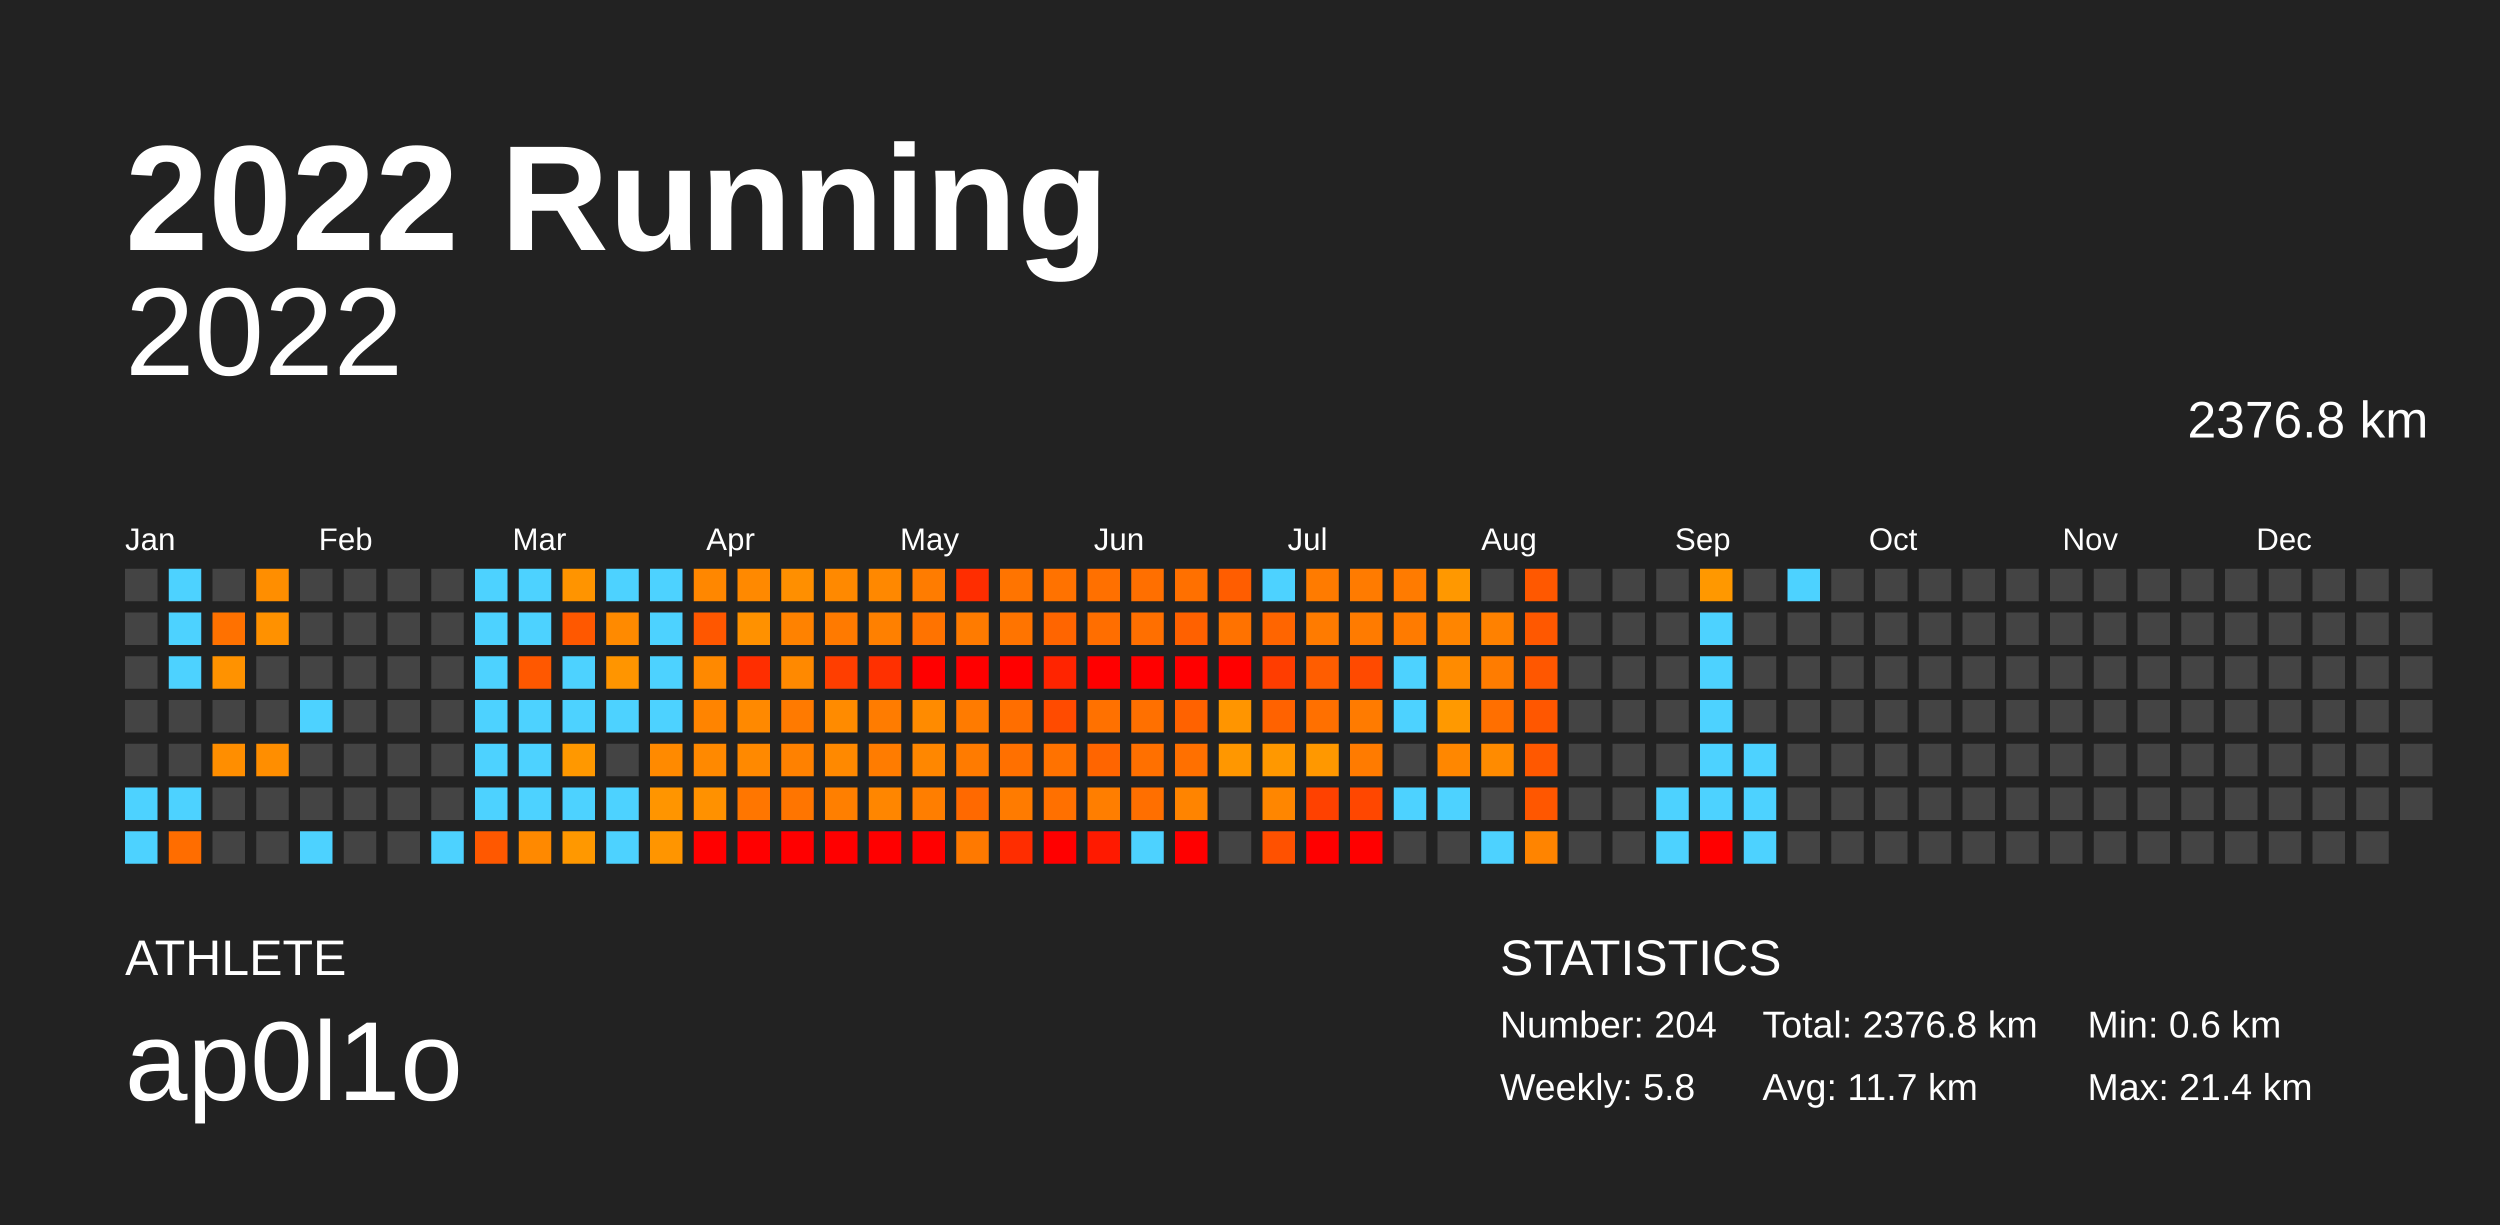
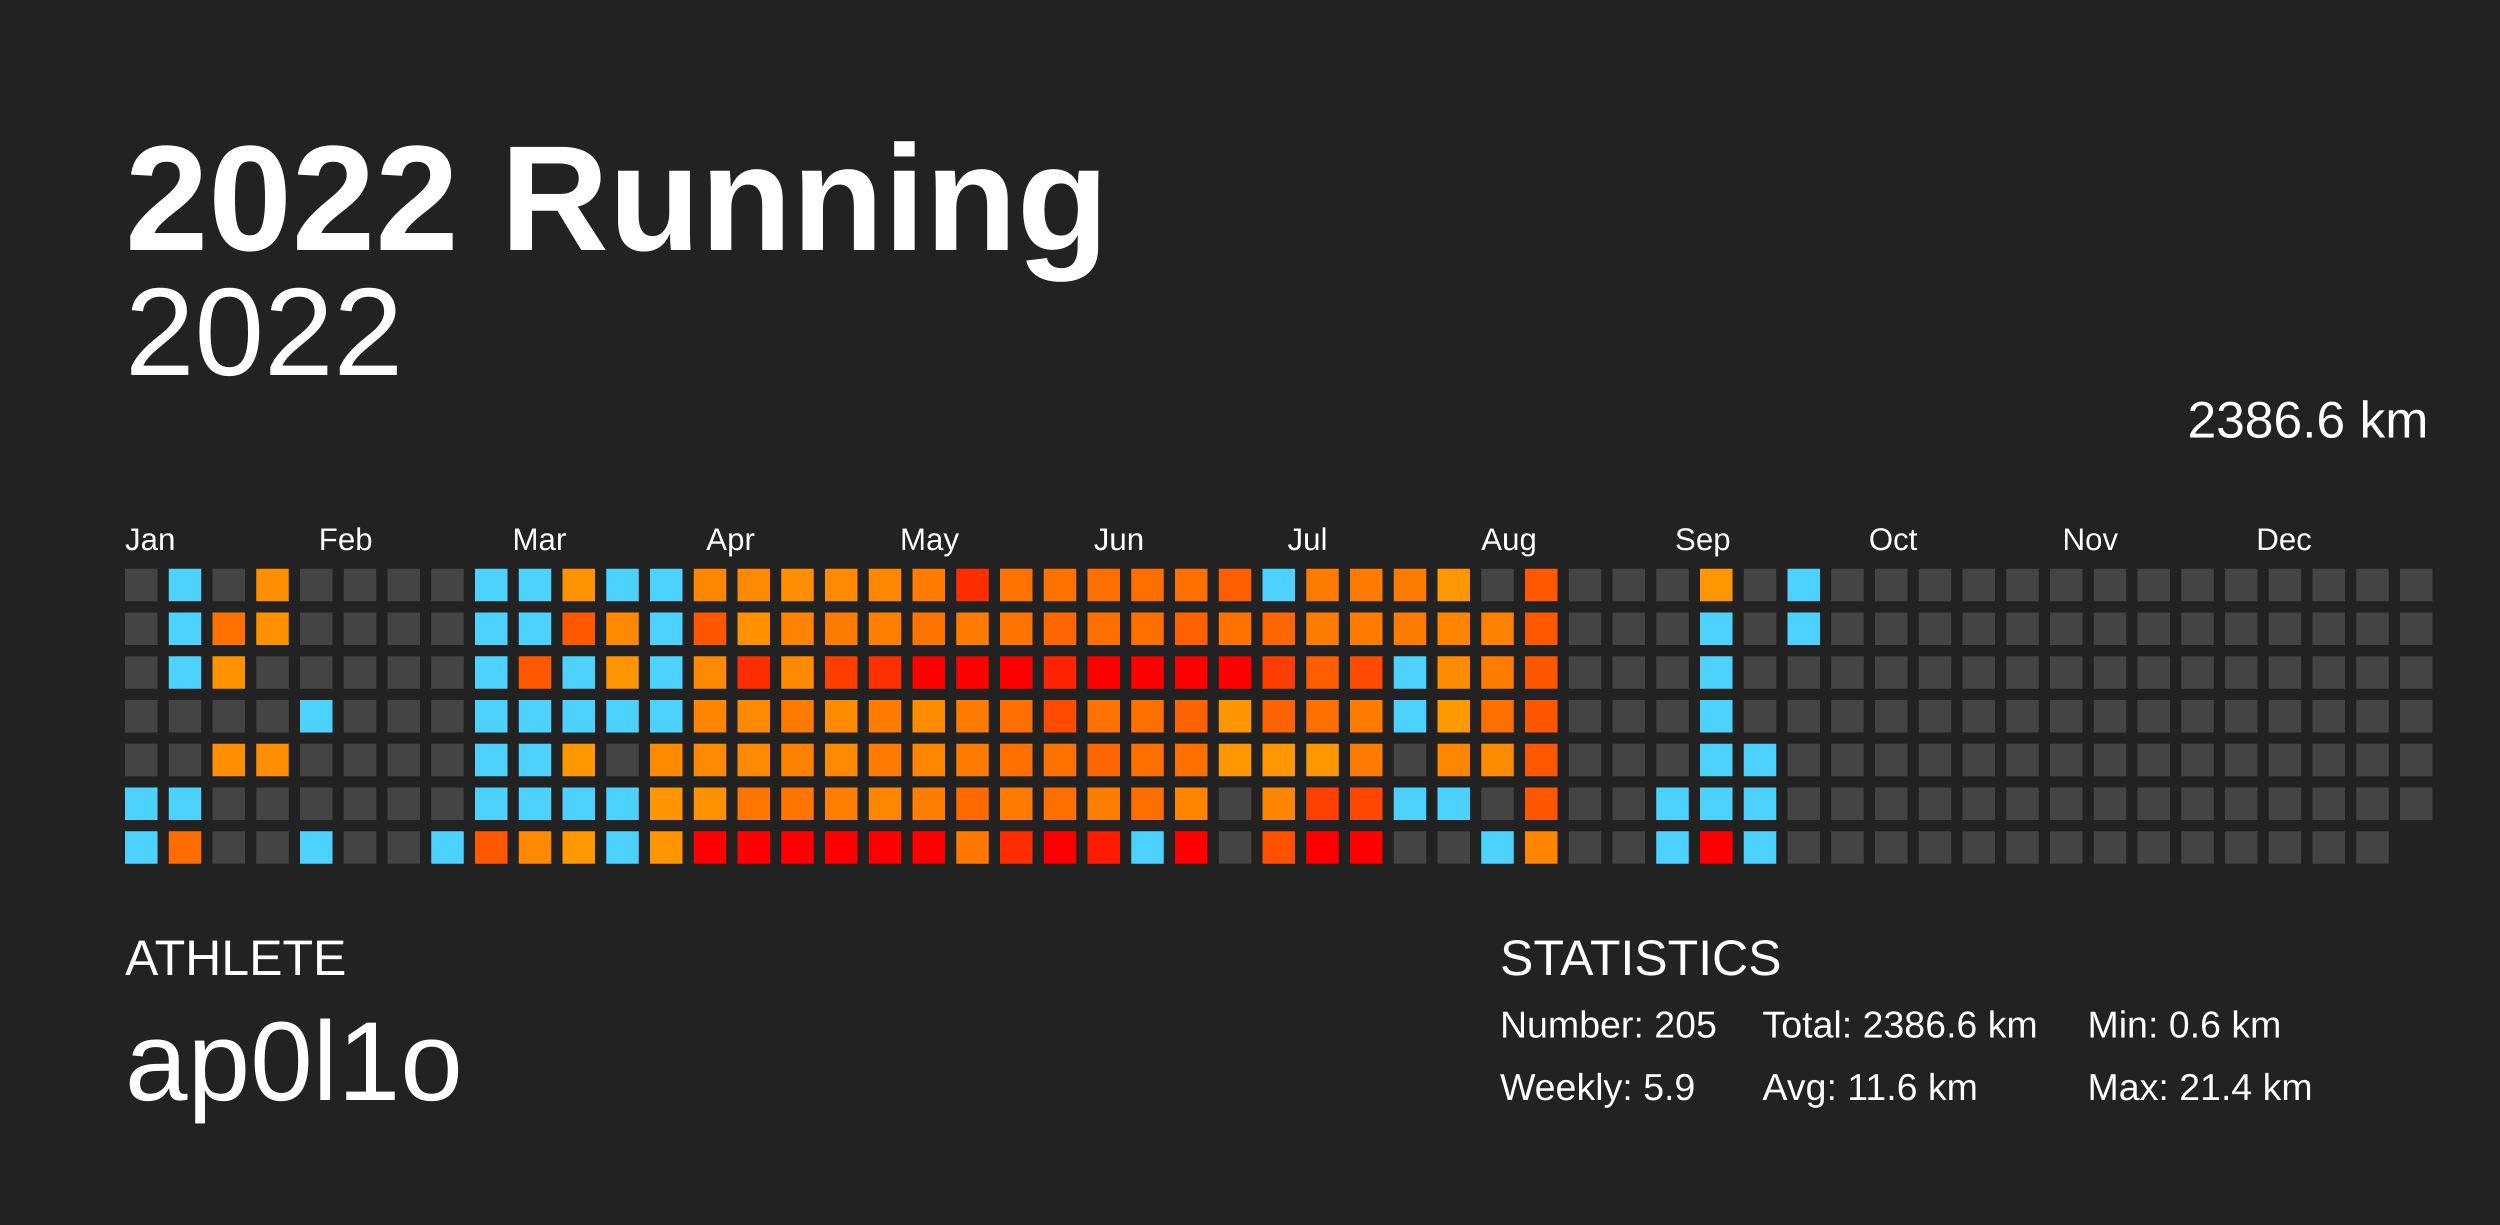
<svg xmlns="http://www.w3.org/2000/svg" baseProfile="full" height="98mm" version="1.1" viewBox="0,0,200,98" width="200mm">
  <defs />
  <rect fill="#222222" height="98" width="200" x="0" y="0" />
  <text fill="#FFFFFF" style="font-size:12px; font-family:Arial; font-weight:bold;" x="10" y="20">2022 Running</text>
  <text fill="#FFFFFF" style="font-size:4px; font-family:Arial" x="10" y="78">ATHLETE</text>
  <text fill="#FFFFFF" style="font-size:9px; font-family:Arial" x="10" y="88">ap0l1o</text>
  <text fill="#FFFFFF" style="font-size:4px; font-family:Arial" x="120" y="78">STATISTICS</text>
-   <text fill="#FFFFFF" style="font-size:3px; font-family:Arial" x="120" y="83">Number: 204</text>
-   <text fill="#FFFFFF" style="font-size:3px; font-family:Arial" x="120" y="88">Weekly: 5.8</text>
-   <text fill="#FFFFFF" style="font-size:3px; font-family:Arial" x="141" y="83">Total: 2376.8 km</text>
-   <text fill="#FFFFFF" style="font-size:3px; font-family:Arial" x="141" y="88">Avg: 11.7 km</text>
+   <text fill="#FFFFFF" style="font-size:3px; font-family:Arial" x="120" y="83">Number: 205</text>
+   <text fill="#FFFFFF" style="font-size:3px; font-family:Arial" x="120" y="88">Weekly: 5.9</text>
+   <text fill="#FFFFFF" style="font-size:3px; font-family:Arial" x="141" y="83">Total: 2386.6 km</text>
+   <text fill="#FFFFFF" style="font-size:3px; font-family:Arial" x="141" y="88">Avg: 11.6 km</text>
  <text fill="#FFFFFF" style="font-size:3px; font-family:Arial" x="167" y="83">Min: 0.6 km</text>
  <text fill="#FFFFFF" style="font-size:3px; font-family:Arial" x="167" y="88">Max: 21.4 km</text>
  <text alignment-baseline="hanging" fill="#FFFFFF" style="font-size:10.0px; font-family:Arial;" x="10" y="30">2022</text>
-   <text alignment-baseline="hanging" fill="#FFFFFF" style="font-size:4.125px; font-family:Arial;" x="175" y="35">2376.8 km</text>
+   <text alignment-baseline="hanging" fill="#FFFFFF" style="font-size:4.125px; font-family:Arial;" x="175" y="35">2386.6 km</text>
  <text fill="#FFFFFF" style="font-size:2.5px; font-family:Arial" x="10.0" y="44">Jan</text>
  <text fill="#FFFFFF" style="font-size:2.5px; font-family:Arial" x="25.5" y="44">Feb</text>
  <text fill="#FFFFFF" style="font-size:2.5px; font-family:Arial" x="41.0" y="44">Mar</text>
  <text fill="#FFFFFF" style="font-size:2.5px; font-family:Arial" x="56.5" y="44">Apr</text>
  <text fill="#FFFFFF" style="font-size:2.5px; font-family:Arial" x="72.0" y="44">May</text>
  <text fill="#FFFFFF" style="font-size:2.5px; font-family:Arial" x="87.5" y="44">Jun</text>
  <text fill="#FFFFFF" style="font-size:2.5px; font-family:Arial" x="103.0" y="44">Jul</text>
  <text fill="#FFFFFF" style="font-size:2.5px; font-family:Arial" x="118.5" y="44">Aug</text>
  <text fill="#FFFFFF" style="font-size:2.5px; font-family:Arial" x="134.0" y="44">Sep</text>
  <text fill="#FFFFFF" style="font-size:2.5px; font-family:Arial" x="149.5" y="44">Oct</text>
  <text fill="#FFFFFF" style="font-size:2.5px; font-family:Arial" x="165.0" y="44">Nov</text>
  <text fill="#FFFFFF" style="font-size:2.5px; font-family:Arial" x="180.5" y="44">Dec</text>
  <rect fill="#444444" height="2.6" width="2.6" x="10.0" y="45.5" />
  <rect fill="#444444" height="2.6" width="2.6" x="10.0" y="49.0" />
  <rect fill="#444444" height="2.6" width="2.6" x="10.0" y="52.5" />
  <rect fill="#444444" height="2.6" width="2.6" x="10.0" y="56.0" />
  <rect fill="#444444" height="2.6" width="2.6" x="10.0" y="59.5" />
  <rect fill="#4dd2ff" height="2.6" width="2.6" x="10.0" y="63.0" />
  <rect fill="#4dd2ff" height="2.6" width="2.6" x="10.0" y="66.5" />
  <rect fill="#4dd2ff" height="2.6" width="2.6" x="13.5" y="45.5" />
  <rect fill="#4dd2ff" height="2.6" width="2.6" x="13.5" y="49.0" />
  <rect fill="#4dd2ff" height="2.6" width="2.6" x="13.5" y="52.5" />
  <rect fill="#444444" height="2.6" width="2.6" x="13.5" y="56.0" />
  <rect fill="#444444" height="2.6" width="2.6" x="13.5" y="59.5" />
  <rect fill="#4dd2ff" height="2.6" width="2.6" x="13.5" y="63.0" />
  <rect fill="#ff6d00" height="2.6" width="2.6" x="13.5" y="66.5" />
  <rect fill="#444444" height="2.6" width="2.6" x="17.0" y="45.5" />
  <rect fill="#ff7100" height="2.6" width="2.6" x="17.0" y="49.0" />
  <rect fill="#ff9200" height="2.6" width="2.6" x="17.0" y="52.5" />
  <rect fill="#444444" height="2.6" width="2.6" x="17.0" y="56.0" />
  <rect fill="#ff8e00" height="2.6" width="2.6" x="17.0" y="59.5" />
  <rect fill="#444444" height="2.6" width="2.6" x="17.0" y="63.0" />
  <rect fill="#444444" height="2.6" width="2.6" x="17.0" y="66.5" />
  <rect fill="#ff8e00" height="2.6" width="2.6" x="20.5" y="45.5" />
  <rect fill="#ff9100" height="2.6" width="2.6" x="20.5" y="49.0" />
  <rect fill="#444444" height="2.6" width="2.6" x="20.5" y="52.5" />
  <rect fill="#444444" height="2.6" width="2.6" x="20.5" y="56.0" />
  <rect fill="#ff8e00" height="2.6" width="2.6" x="20.5" y="59.5" />
  <rect fill="#444444" height="2.6" width="2.6" x="20.5" y="63.0" />
  <rect fill="#444444" height="2.6" width="2.6" x="20.5" y="66.5" />
  <rect fill="#444444" height="2.6" width="2.6" x="24.0" y="45.5" />
  <rect fill="#444444" height="2.6" width="2.6" x="24.0" y="49.0" />
  <rect fill="#444444" height="2.6" width="2.6" x="24.0" y="52.5" />
  <rect fill="#4dd2ff" height="2.6" width="2.6" x="24.0" y="56.0" />
  <rect fill="#444444" height="2.6" width="2.6" x="24.0" y="59.5" />
  <rect fill="#444444" height="2.6" width="2.6" x="24.0" y="63.0" />
  <rect fill="#4dd2ff" height="2.6" width="2.6" x="24.0" y="66.5" />
  <rect fill="#444444" height="2.6" width="2.6" x="27.5" y="45.5" />
  <rect fill="#444444" height="2.6" width="2.6" x="27.5" y="49.0" />
  <rect fill="#444444" height="2.6" width="2.6" x="27.5" y="52.5" />
  <rect fill="#444444" height="2.6" width="2.6" x="27.5" y="56.0" />
  <rect fill="#444444" height="2.6" width="2.6" x="27.5" y="59.5" />
  <rect fill="#444444" height="2.6" width="2.6" x="27.5" y="63.0" />
  <rect fill="#444444" height="2.6" width="2.6" x="27.5" y="66.5" />
  <rect fill="#444444" height="2.6" width="2.6" x="31.0" y="45.5" />
  <rect fill="#444444" height="2.6" width="2.6" x="31.0" y="49.0" />
  <rect fill="#444444" height="2.6" width="2.6" x="31.0" y="52.5" />
  <rect fill="#444444" height="2.6" width="2.6" x="31.0" y="56.0" />
  <rect fill="#444444" height="2.6" width="2.6" x="31.0" y="59.5" />
  <rect fill="#444444" height="2.6" width="2.6" x="31.0" y="63.0" />
  <rect fill="#444444" height="2.6" width="2.6" x="31.0" y="66.5" />
  <rect fill="#444444" height="2.6" width="2.6" x="34.5" y="45.5" />
  <rect fill="#444444" height="2.6" width="2.6" x="34.5" y="49.0" />
  <rect fill="#444444" height="2.6" width="2.6" x="34.5" y="52.5" />
  <rect fill="#444444" height="2.6" width="2.6" x="34.5" y="56.0" />
  <rect fill="#444444" height="2.6" width="2.6" x="34.5" y="59.5" />
  <rect fill="#444444" height="2.6" width="2.6" x="34.5" y="63.0" />
  <rect fill="#4dd2ff" height="2.6" width="2.6" x="34.5" y="66.5" />
  <rect fill="#4dd2ff" height="2.6" width="2.6" x="38.0" y="45.5" />
  <rect fill="#4dd2ff" height="2.6" width="2.6" x="38.0" y="49.0" />
  <rect fill="#4dd2ff" height="2.6" width="2.6" x="38.0" y="52.5" />
  <rect fill="#4dd2ff" height="2.6" width="2.6" x="38.0" y="56.0" />
  <rect fill="#4dd2ff" height="2.6" width="2.6" x="38.0" y="59.5" />
  <rect fill="#4dd2ff" height="2.6" width="2.6" x="38.0" y="63.0" />
  <rect fill="#ff5800" height="2.6" width="2.6" x="38.0" y="66.5" />
  <rect fill="#4dd2ff" height="2.6" width="2.6" x="41.5" y="45.5" />
  <rect fill="#4dd2ff" height="2.6" width="2.6" x="41.5" y="49.0" />
  <rect fill="#ff5800" height="2.6" width="2.6" x="41.5" y="52.5" />
  <rect fill="#4dd2ff" height="2.6" width="2.6" x="41.5" y="56.0" />
  <rect fill="#4dd2ff" height="2.6" width="2.6" x="41.5" y="59.5" />
  <rect fill="#4dd2ff" height="2.6" width="2.6" x="41.5" y="63.0" />
  <rect fill="#ff8900" height="2.6" width="2.6" x="41.5" y="66.5" />
  <rect fill="#ff9400" height="2.6" width="2.6" x="45.0" y="45.5" />
  <rect fill="#ff5800" height="2.6" width="2.6" x="45.0" y="49.0" />
  <rect fill="#4dd2ff" height="2.6" width="2.6" x="45.0" y="52.5" />
  <rect fill="#4dd2ff" height="2.6" width="2.6" x="45.0" y="56.0" />
  <rect fill="#ff9800" height="2.6" width="2.6" x="45.0" y="59.5" />
  <rect fill="#4dd2ff" height="2.6" width="2.6" x="45.0" y="63.0" />
  <rect fill="#ff9800" height="2.6" width="2.6" x="45.0" y="66.5" />
  <rect fill="#4dd2ff" height="2.6" width="2.6" x="48.5" y="45.5" />
  <rect fill="#ff8a00" height="2.6" width="2.6" x="48.5" y="49.0" />
  <rect fill="#ff9500" height="2.6" width="2.6" x="48.5" y="52.5" />
  <rect fill="#4dd2ff" height="2.6" width="2.6" x="48.5" y="56.0" />
  <rect fill="#444444" height="2.6" width="2.6" x="48.5" y="59.5" />
  <rect fill="#4dd2ff" height="2.6" width="2.6" x="48.5" y="63.0" />
  <rect fill="#4dd2ff" height="2.6" width="2.6" x="48.5" y="66.5" />
  <rect fill="#4dd2ff" height="2.6" width="2.6" x="52.0" y="45.5" />
  <rect fill="#4dd2ff" height="2.6" width="2.6" x="52.0" y="49.0" />
  <rect fill="#4dd2ff" height="2.6" width="2.6" x="52.0" y="52.5" />
  <rect fill="#4dd2ff" height="2.6" width="2.6" x="52.0" y="56.0" />
  <rect fill="#ff8a00" height="2.6" width="2.6" x="52.0" y="59.5" />
  <rect fill="#ff9500" height="2.6" width="2.6" x="52.0" y="63.0" />
  <rect fill="#ff9500" height="2.6" width="2.6" x="52.0" y="66.5" />
  <rect fill="#ff8700" height="2.6" width="2.6" x="55.5" y="45.5" />
  <rect fill="#ff5700" height="2.6" width="2.6" x="55.5" y="49.0" />
  <rect fill="#ff8900" height="2.6" width="2.6" x="55.5" y="52.5" />
  <rect fill="#ff8400" height="2.6" width="2.6" x="55.5" y="56.0" />
  <rect fill="#ff8900" height="2.6" width="2.6" x="55.5" y="59.5" />
  <rect fill="#ff9100" height="2.6" width="2.6" x="55.5" y="63.0" />
  <rect fill="red" height="2.6" width="2.6" x="55.5" y="66.5" />
  <rect fill="#ff8900" height="2.6" width="2.6" x="59.0" y="45.5" />
  <rect fill="#ff9100" height="2.6" width="2.6" x="59.0" y="49.0" />
  <rect fill="#ff2e00" height="2.6" width="2.6" x="59.0" y="52.5" />
  <rect fill="#ff8900" height="2.6" width="2.6" x="59.0" y="56.0" />
  <rect fill="#ff8900" height="2.6" width="2.6" x="59.0" y="59.5" />
  <rect fill="#ff7600" height="2.6" width="2.6" x="59.0" y="63.0" />
  <rect fill="red" height="2.6" width="2.6" x="59.0" y="66.5" />
  <rect fill="#ff8f00" height="2.6" width="2.6" x="62.5" y="45.5" />
  <rect fill="#ff8200" height="2.6" width="2.6" x="62.5" y="49.0" />
  <rect fill="#ff8900" height="2.6" width="2.6" x="62.5" y="52.5" />
  <rect fill="#ff7a00" height="2.6" width="2.6" x="62.5" y="56.0" />
  <rect fill="#ff8100" height="2.6" width="2.6" x="62.5" y="59.5" />
  <rect fill="#ff7500" height="2.6" width="2.6" x="62.5" y="63.0" />
  <rect fill="red" height="2.6" width="2.6" x="62.5" y="66.5" />
  <rect fill="#ff8900" height="2.6" width="2.6" x="66.0" y="45.5" />
  <rect fill="#ff7a00" height="2.6" width="2.6" x="66.0" y="49.0" />
  <rect fill="#ff3e00" height="2.6" width="2.6" x="66.0" y="52.5" />
  <rect fill="#ff8b00" height="2.6" width="2.6" x="66.0" y="56.0" />
  <rect fill="#ff8900" height="2.6" width="2.6" x="66.0" y="59.5" />
  <rect fill="#ff7f00" height="2.6" width="2.6" x="66.0" y="63.0" />
  <rect fill="red" height="2.6" width="2.6" x="66.0" y="66.5" />
  <rect fill="#ff8800" height="2.6" width="2.6" x="69.5" y="45.5" />
  <rect fill="#ff8000" height="2.6" width="2.6" x="69.5" y="49.0" />
  <rect fill="#ff3000" height="2.6" width="2.6" x="69.5" y="52.5" />
  <rect fill="#ff7c00" height="2.6" width="2.6" x="69.5" y="56.0" />
  <rect fill="#ff7c00" height="2.6" width="2.6" x="69.5" y="59.5" />
  <rect fill="#ff8600" height="2.6" width="2.6" x="69.5" y="63.0" />
  <rect fill="red" height="2.6" width="2.6" x="69.5" y="66.5" />
  <rect fill="#ff7c00" height="2.6" width="2.6" x="73.0" y="45.5" />
  <rect fill="#ff7300" height="2.6" width="2.6" x="73.0" y="49.0" />
  <rect fill="red" height="2.6" width="2.6" x="73.0" y="52.5" />
  <rect fill="#ff8b00" height="2.6" width="2.6" x="73.0" y="56.0" />
  <rect fill="#ff8700" height="2.6" width="2.6" x="73.0" y="59.5" />
  <rect fill="#ff7e00" height="2.6" width="2.6" x="73.0" y="63.0" />
  <rect fill="red" height="2.6" width="2.6" x="73.0" y="66.5" />
  <rect fill="#ff2d00" height="2.6" width="2.6" x="76.5" y="45.5" />
  <rect fill="#ff7b00" height="2.6" width="2.6" x="76.5" y="49.0" />
  <rect fill="red" height="2.6" width="2.6" x="76.5" y="52.5" />
  <rect fill="#ff7b00" height="2.6" width="2.6" x="76.5" y="56.0" />
  <rect fill="#ff7b00" height="2.6" width="2.6" x="76.5" y="59.5" />
  <rect fill="#ff6900" height="2.6" width="2.6" x="76.5" y="63.0" />
  <rect fill="#ff7900" height="2.6" width="2.6" x="76.5" y="66.5" />
  <rect fill="#ff7400" height="2.6" width="2.6" x="80.0" y="45.5" />
  <rect fill="#ff7400" height="2.6" width="2.6" x="80.0" y="49.0" />
  <rect fill="red" height="2.6" width="2.6" x="80.0" y="52.5" />
  <rect fill="#ff6e00" height="2.6" width="2.6" x="80.0" y="56.0" />
  <rect fill="#ff7000" height="2.6" width="2.6" x="80.0" y="59.5" />
  <rect fill="#ff7b00" height="2.6" width="2.6" x="80.0" y="63.0" />
  <rect fill="#ff2d00" height="2.6" width="2.6" x="80.0" y="66.5" />
  <rect fill="#ff7200" height="2.6" width="2.6" x="83.5" y="45.5" />
  <rect fill="#ff6500" height="2.6" width="2.6" x="83.5" y="49.0" />
  <rect fill="#ff2400" height="2.6" width="2.6" x="83.5" y="52.5" />
  <rect fill="#ff4b00" height="2.6" width="2.6" x="83.5" y="56.0" />
  <rect fill="#ff7200" height="2.6" width="2.6" x="83.5" y="59.5" />
  <rect fill="#ff7000" height="2.6" width="2.6" x="83.5" y="63.0" />
  <rect fill="red" height="2.6" width="2.6" x="83.5" y="66.5" />
  <rect fill="#ff7000" height="2.6" width="2.6" x="87.0" y="45.5" />
  <rect fill="#ff6e00" height="2.6" width="2.6" x="87.0" y="49.0" />
  <rect fill="red" height="2.6" width="2.6" x="87.0" y="52.5" />
  <rect fill="#ff7100" height="2.6" width="2.6" x="87.0" y="56.0" />
  <rect fill="#ff6500" height="2.6" width="2.6" x="87.0" y="59.5" />
  <rect fill="#ff7e00" height="2.6" width="2.6" x="87.0" y="63.0" />
  <rect fill="#ff1a00" height="2.6" width="2.6" x="87.0" y="66.5" />
  <rect fill="#ff6f00" height="2.6" width="2.6" x="90.5" y="45.5" />
  <rect fill="#ff6f00" height="2.6" width="2.6" x="90.5" y="49.0" />
  <rect fill="red" height="2.6" width="2.6" x="90.5" y="52.5" />
  <rect fill="#ff7000" height="2.6" width="2.6" x="90.5" y="56.0" />
  <rect fill="#ff7000" height="2.6" width="2.6" x="90.5" y="59.5" />
  <rect fill="#ff6f00" height="2.6" width="2.6" x="90.5" y="63.0" />
  <rect fill="#4dd2ff" height="2.6" width="2.6" x="90.5" y="66.5" />
  <rect fill="#ff7000" height="2.6" width="2.6" x="94.0" y="45.5" />
  <rect fill="#ff6100" height="2.6" width="2.6" x="94.0" y="49.0" />
  <rect fill="red" height="2.6" width="2.6" x="94.0" y="52.5" />
  <rect fill="#ff6200" height="2.6" width="2.6" x="94.0" y="56.0" />
  <rect fill="#ff7000" height="2.6" width="2.6" x="94.0" y="59.5" />
  <rect fill="#ff8400" height="2.6" width="2.6" x="94.0" y="63.0" />
  <rect fill="red" height="2.6" width="2.6" x="94.0" y="66.5" />
  <rect fill="#ff5d00" height="2.6" width="2.6" x="97.5" y="45.5" />
  <rect fill="#ff7200" height="2.6" width="2.6" x="97.5" y="49.0" />
  <rect fill="red" height="2.6" width="2.6" x="97.5" y="52.5" />
  <rect fill="#ff9500" height="2.6" width="2.6" x="97.5" y="56.0" />
  <rect fill="#ff9700" height="2.6" width="2.6" x="97.5" y="59.5" />
  <rect fill="#444444" height="2.6" width="2.6" x="97.5" y="63.0" />
  <rect fill="#444444" height="2.6" width="2.6" x="97.5" y="66.5" />
  <rect fill="#4dd2ff" height="2.6" width="2.6" x="101.0" y="45.5" />
  <rect fill="#ff6500" height="2.6" width="2.6" x="101.0" y="49.0" />
  <rect fill="#ff3d00" height="2.6" width="2.6" x="101.0" y="52.5" />
  <rect fill="#ff6200" height="2.6" width="2.6" x="101.0" y="56.0" />
  <rect fill="#ff9800" height="2.6" width="2.6" x="101.0" y="59.5" />
  <rect fill="#ff8600" height="2.6" width="2.6" x="101.0" y="63.0" />
  <rect fill="#ff5100" height="2.6" width="2.6" x="101.0" y="66.5" />
  <rect fill="#ff7b00" height="2.6" width="2.6" x="104.5" y="45.5" />
  <rect fill="#ff7b00" height="2.6" width="2.6" x="104.5" y="49.0" />
  <rect fill="#ff5d00" height="2.6" width="2.6" x="104.5" y="52.5" />
  <rect fill="#ff7000" height="2.6" width="2.6" x="104.5" y="56.0" />
  <rect fill="#ff9800" height="2.6" width="2.6" x="104.5" y="59.5" />
  <rect fill="#ff4100" height="2.6" width="2.6" x="104.5" y="63.0" />
  <rect fill="red" height="2.6" width="2.6" x="104.5" y="66.5" />
  <rect fill="#ff7b00" height="2.6" width="2.6" x="108.0" y="45.5" />
  <rect fill="#ff7b00" height="2.6" width="2.6" x="108.0" y="49.0" />
  <rect fill="#ff4a00" height="2.6" width="2.6" x="108.0" y="52.5" />
  <rect fill="#ff7b00" height="2.6" width="2.6" x="108.0" y="56.0" />
  <rect fill="#ff7b00" height="2.6" width="2.6" x="108.0" y="59.5" />
  <rect fill="#ff4700" height="2.6" width="2.6" x="108.0" y="63.0" />
  <rect fill="red" height="2.6" width="2.6" x="108.0" y="66.5" />
  <rect fill="#ff7b00" height="2.6" width="2.6" x="111.5" y="45.5" />
  <rect fill="#ff7b00" height="2.6" width="2.6" x="111.5" y="49.0" />
  <rect fill="#4dd2ff" height="2.6" width="2.6" x="111.5" y="52.5" />
  <rect fill="#4dd2ff" height="2.6" width="2.6" x="111.5" y="56.0" />
  <rect fill="#444444" height="2.6" width="2.6" x="111.5" y="59.5" />
  <rect fill="#4dd2ff" height="2.6" width="2.6" x="111.5" y="63.0" />
  <rect fill="#444444" height="2.6" width="2.6" x="111.5" y="66.5" />
  <rect fill="#ff9800" height="2.6" width="2.6" x="115.0" y="45.5" />
  <rect fill="#ff8500" height="2.6" width="2.6" x="115.0" y="49.0" />
  <rect fill="#ff8b00" height="2.6" width="2.6" x="115.0" y="52.5" />
  <rect fill="#ff9900" height="2.6" width="2.6" x="115.0" y="56.0" />
  <rect fill="#ff8700" height="2.6" width="2.6" x="115.0" y="59.5" />
  <rect fill="#4dd2ff" height="2.6" width="2.6" x="115.0" y="63.0" />
  <rect fill="#444444" height="2.6" width="2.6" x="115.0" y="66.5" />
  <rect fill="#444444" height="2.6" width="2.6" x="118.5" y="45.5" />
  <rect fill="#ff8100" height="2.6" width="2.6" x="118.5" y="49.0" />
  <rect fill="#ff7c00" height="2.6" width="2.6" x="118.5" y="52.5" />
  <rect fill="#ff6f00" height="2.6" width="2.6" x="118.5" y="56.0" />
  <rect fill="#ff8b00" height="2.6" width="2.6" x="118.5" y="59.5" />
  <rect fill="#444444" height="2.6" width="2.6" x="118.5" y="63.0" />
  <rect fill="#4dd2ff" height="2.6" width="2.6" x="118.5" y="66.5" />
  <rect fill="#ff5800" height="2.6" width="2.6" x="122.0" y="45.5" />
  <rect fill="#ff5800" height="2.6" width="2.6" x="122.0" y="49.0" />
  <rect fill="#ff5700" height="2.6" width="2.6" x="122.0" y="52.5" />
  <rect fill="#ff5700" height="2.6" width="2.6" x="122.0" y="56.0" />
  <rect fill="#ff5800" height="2.6" width="2.6" x="122.0" y="59.5" />
  <rect fill="#ff5700" height="2.6" width="2.6" x="122.0" y="63.0" />
  <rect fill="#ff8400" height="2.6" width="2.6" x="122.0" y="66.5" />
  <rect fill="#444444" height="2.6" width="2.6" x="125.5" y="45.5" />
  <rect fill="#444444" height="2.6" width="2.6" x="125.5" y="49.0" />
  <rect fill="#444444" height="2.6" width="2.6" x="125.5" y="52.5" />
  <rect fill="#444444" height="2.6" width="2.6" x="125.5" y="56.0" />
  <rect fill="#444444" height="2.6" width="2.6" x="125.5" y="59.5" />
  <rect fill="#444444" height="2.6" width="2.6" x="125.5" y="63.0" />
  <rect fill="#444444" height="2.6" width="2.6" x="125.5" y="66.5" />
  <rect fill="#444444" height="2.6" width="2.6" x="129.0" y="45.5" />
  <rect fill="#444444" height="2.6" width="2.6" x="129.0" y="49.0" />
  <rect fill="#444444" height="2.6" width="2.6" x="129.0" y="52.5" />
  <rect fill="#444444" height="2.6" width="2.6" x="129.0" y="56.0" />
  <rect fill="#444444" height="2.6" width="2.6" x="129.0" y="59.5" />
  <rect fill="#444444" height="2.6" width="2.6" x="129.0" y="63.0" />
  <rect fill="#444444" height="2.6" width="2.6" x="129.0" y="66.5" />
  <rect fill="#444444" height="2.6" width="2.6" x="132.5" y="45.5" />
  <rect fill="#444444" height="2.6" width="2.6" x="132.5" y="49.0" />
  <rect fill="#444444" height="2.6" width="2.6" x="132.5" y="52.5" />
  <rect fill="#444444" height="2.6" width="2.6" x="132.5" y="56.0" />
  <rect fill="#444444" height="2.6" width="2.6" x="132.5" y="59.5" />
  <rect fill="#4dd2ff" height="2.6" width="2.6" x="132.5" y="63.0" />
  <rect fill="#4dd2ff" height="2.6" width="2.6" x="132.5" y="66.5" />
  <rect fill="#ff9800" height="2.6" width="2.6" x="136.0" y="45.5" />
  <rect fill="#4dd2ff" height="2.6" width="2.6" x="136.0" y="49.0" />
  <rect fill="#4dd2ff" height="2.6" width="2.6" x="136.0" y="52.5" />
  <rect fill="#4dd2ff" height="2.6" width="2.6" x="136.0" y="56.0" />
  <rect fill="#4dd2ff" height="2.6" width="2.6" x="136.0" y="59.5" />
  <rect fill="#4dd2ff" height="2.6" width="2.6" x="136.0" y="63.0" />
  <rect fill="red" height="2.6" width="2.6" x="136.0" y="66.5" />
  <rect fill="#444444" height="2.6" width="2.6" x="139.5" y="45.5" />
  <rect fill="#444444" height="2.6" width="2.6" x="139.5" y="49.0" />
  <rect fill="#444444" height="2.6" width="2.6" x="139.5" y="52.5" />
  <rect fill="#444444" height="2.6" width="2.6" x="139.5" y="56.0" />
  <rect fill="#4dd2ff" height="2.6" width="2.6" x="139.5" y="59.5" />
  <rect fill="#4dd2ff" height="2.6" width="2.6" x="139.5" y="63.0" />
  <rect fill="#4dd2ff" height="2.6" width="2.6" x="139.5" y="66.5" />
  <rect fill="#4dd2ff" height="2.6" width="2.6" x="143.0" y="45.5" />
-   <rect fill="#444444" height="2.6" width="2.6" x="143.0" y="49.0" />
+   <rect fill="#4dd2ff" height="2.6" width="2.6" x="143.0" y="49.0" />
  <rect fill="#444444" height="2.6" width="2.6" x="143.0" y="52.5" />
  <rect fill="#444444" height="2.6" width="2.6" x="143.0" y="56.0" />
  <rect fill="#444444" height="2.6" width="2.6" x="143.0" y="59.5" />
  <rect fill="#444444" height="2.6" width="2.6" x="143.0" y="63.0" />
  <rect fill="#444444" height="2.6" width="2.6" x="143.0" y="66.5" />
  <rect fill="#444444" height="2.6" width="2.6" x="146.5" y="45.5" />
  <rect fill="#444444" height="2.6" width="2.6" x="146.5" y="49.0" />
  <rect fill="#444444" height="2.6" width="2.6" x="146.5" y="52.5" />
  <rect fill="#444444" height="2.6" width="2.6" x="146.5" y="56.0" />
  <rect fill="#444444" height="2.6" width="2.6" x="146.5" y="59.5" />
  <rect fill="#444444" height="2.6" width="2.6" x="146.5" y="63.0" />
  <rect fill="#444444" height="2.6" width="2.6" x="146.5" y="66.5" />
  <rect fill="#444444" height="2.6" width="2.6" x="150.0" y="45.5" />
  <rect fill="#444444" height="2.6" width="2.6" x="150.0" y="49.0" />
  <rect fill="#444444" height="2.6" width="2.6" x="150.0" y="52.5" />
  <rect fill="#444444" height="2.6" width="2.6" x="150.0" y="56.0" />
  <rect fill="#444444" height="2.6" width="2.6" x="150.0" y="59.5" />
  <rect fill="#444444" height="2.6" width="2.6" x="150.0" y="63.0" />
  <rect fill="#444444" height="2.6" width="2.6" x="150.0" y="66.5" />
  <rect fill="#444444" height="2.6" width="2.6" x="153.5" y="45.5" />
  <rect fill="#444444" height="2.6" width="2.6" x="153.5" y="49.0" />
  <rect fill="#444444" height="2.6" width="2.6" x="153.5" y="52.5" />
  <rect fill="#444444" height="2.6" width="2.6" x="153.5" y="56.0" />
  <rect fill="#444444" height="2.6" width="2.6" x="153.5" y="59.5" />
  <rect fill="#444444" height="2.6" width="2.6" x="153.5" y="63.0" />
  <rect fill="#444444" height="2.6" width="2.6" x="153.5" y="66.5" />
  <rect fill="#444444" height="2.6" width="2.6" x="157.0" y="45.5" />
  <rect fill="#444444" height="2.6" width="2.6" x="157.0" y="49.0" />
  <rect fill="#444444" height="2.6" width="2.6" x="157.0" y="52.5" />
  <rect fill="#444444" height="2.6" width="2.6" x="157.0" y="56.0" />
  <rect fill="#444444" height="2.6" width="2.6" x="157.0" y="59.5" />
  <rect fill="#444444" height="2.6" width="2.6" x="157.0" y="63.0" />
  <rect fill="#444444" height="2.6" width="2.6" x="157.0" y="66.5" />
  <rect fill="#444444" height="2.6" width="2.6" x="160.5" y="45.5" />
  <rect fill="#444444" height="2.6" width="2.6" x="160.5" y="49.0" />
  <rect fill="#444444" height="2.6" width="2.6" x="160.5" y="52.5" />
  <rect fill="#444444" height="2.6" width="2.6" x="160.5" y="56.0" />
  <rect fill="#444444" height="2.6" width="2.6" x="160.5" y="59.5" />
  <rect fill="#444444" height="2.6" width="2.6" x="160.5" y="63.0" />
  <rect fill="#444444" height="2.6" width="2.6" x="160.5" y="66.5" />
  <rect fill="#444444" height="2.6" width="2.6" x="164.0" y="45.5" />
  <rect fill="#444444" height="2.6" width="2.6" x="164.0" y="49.0" />
  <rect fill="#444444" height="2.6" width="2.6" x="164.0" y="52.5" />
  <rect fill="#444444" height="2.6" width="2.6" x="164.0" y="56.0" />
  <rect fill="#444444" height="2.6" width="2.6" x="164.0" y="59.5" />
  <rect fill="#444444" height="2.6" width="2.6" x="164.0" y="63.0" />
  <rect fill="#444444" height="2.6" width="2.6" x="164.0" y="66.5" />
  <rect fill="#444444" height="2.6" width="2.6" x="167.5" y="45.5" />
  <rect fill="#444444" height="2.6" width="2.6" x="167.5" y="49.0" />
  <rect fill="#444444" height="2.6" width="2.6" x="167.5" y="52.5" />
  <rect fill="#444444" height="2.6" width="2.6" x="167.5" y="56.0" />
  <rect fill="#444444" height="2.6" width="2.6" x="167.5" y="59.5" />
  <rect fill="#444444" height="2.6" width="2.6" x="167.5" y="63.0" />
  <rect fill="#444444" height="2.6" width="2.6" x="167.5" y="66.5" />
  <rect fill="#444444" height="2.6" width="2.6" x="171.0" y="45.5" />
  <rect fill="#444444" height="2.6" width="2.6" x="171.0" y="49.0" />
  <rect fill="#444444" height="2.6" width="2.6" x="171.0" y="52.5" />
  <rect fill="#444444" height="2.6" width="2.6" x="171.0" y="56.0" />
  <rect fill="#444444" height="2.6" width="2.6" x="171.0" y="59.5" />
  <rect fill="#444444" height="2.6" width="2.6" x="171.0" y="63.0" />
  <rect fill="#444444" height="2.6" width="2.6" x="171.0" y="66.5" />
  <rect fill="#444444" height="2.6" width="2.6" x="174.5" y="45.5" />
  <rect fill="#444444" height="2.6" width="2.6" x="174.5" y="49.0" />
  <rect fill="#444444" height="2.6" width="2.6" x="174.5" y="52.5" />
  <rect fill="#444444" height="2.6" width="2.6" x="174.5" y="56.0" />
  <rect fill="#444444" height="2.6" width="2.6" x="174.5" y="59.5" />
  <rect fill="#444444" height="2.6" width="2.6" x="174.5" y="63.0" />
  <rect fill="#444444" height="2.6" width="2.6" x="174.5" y="66.5" />
  <rect fill="#444444" height="2.6" width="2.6" x="178.0" y="45.5" />
  <rect fill="#444444" height="2.6" width="2.6" x="178.0" y="49.0" />
  <rect fill="#444444" height="2.6" width="2.6" x="178.0" y="52.5" />
  <rect fill="#444444" height="2.6" width="2.6" x="178.0" y="56.0" />
  <rect fill="#444444" height="2.6" width="2.6" x="178.0" y="59.5" />
  <rect fill="#444444" height="2.6" width="2.6" x="178.0" y="63.0" />
  <rect fill="#444444" height="2.6" width="2.6" x="178.0" y="66.5" />
  <rect fill="#444444" height="2.6" width="2.6" x="181.5" y="45.5" />
  <rect fill="#444444" height="2.6" width="2.6" x="181.5" y="49.0" />
  <rect fill="#444444" height="2.6" width="2.6" x="181.5" y="52.5" />
  <rect fill="#444444" height="2.6" width="2.6" x="181.5" y="56.0" />
  <rect fill="#444444" height="2.6" width="2.6" x="181.5" y="59.5" />
  <rect fill="#444444" height="2.6" width="2.6" x="181.5" y="63.0" />
  <rect fill="#444444" height="2.6" width="2.6" x="181.5" y="66.5" />
  <rect fill="#444444" height="2.6" width="2.6" x="185.0" y="45.5" />
  <rect fill="#444444" height="2.6" width="2.6" x="185.0" y="49.0" />
  <rect fill="#444444" height="2.6" width="2.6" x="185.0" y="52.5" />
  <rect fill="#444444" height="2.6" width="2.6" x="185.0" y="56.0" />
  <rect fill="#444444" height="2.6" width="2.6" x="185.0" y="59.5" />
  <rect fill="#444444" height="2.6" width="2.6" x="185.0" y="63.0" />
  <rect fill="#444444" height="2.6" width="2.6" x="185.0" y="66.5" />
  <rect fill="#444444" height="2.6" width="2.6" x="188.5" y="45.5" />
  <rect fill="#444444" height="2.6" width="2.6" x="188.5" y="49.0" />
  <rect fill="#444444" height="2.6" width="2.6" x="188.5" y="52.5" />
  <rect fill="#444444" height="2.6" width="2.6" x="188.5" y="56.0" />
  <rect fill="#444444" height="2.6" width="2.6" x="188.5" y="59.5" />
  <rect fill="#444444" height="2.6" width="2.6" x="188.5" y="63.0" />
  <rect fill="#444444" height="2.6" width="2.6" x="188.5" y="66.5" />
  <rect fill="#444444" height="2.6" width="2.6" x="192.0" y="45.5" />
  <rect fill="#444444" height="2.6" width="2.6" x="192.0" y="49.0" />
  <rect fill="#444444" height="2.6" width="2.6" x="192.0" y="52.5" />
  <rect fill="#444444" height="2.6" width="2.6" x="192.0" y="56.0" />
  <rect fill="#444444" height="2.6" width="2.6" x="192.0" y="59.5" />
  <rect fill="#444444" height="2.6" width="2.6" x="192.0" y="63.0" />
</svg>
